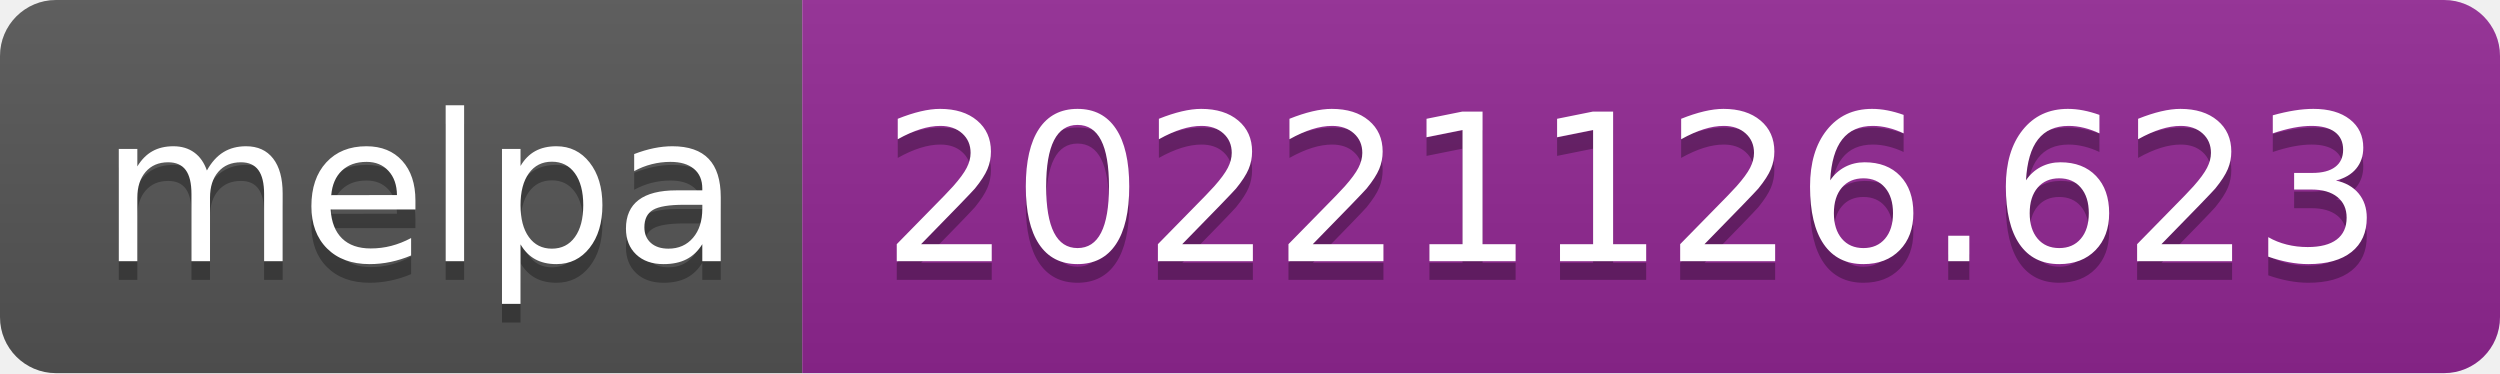
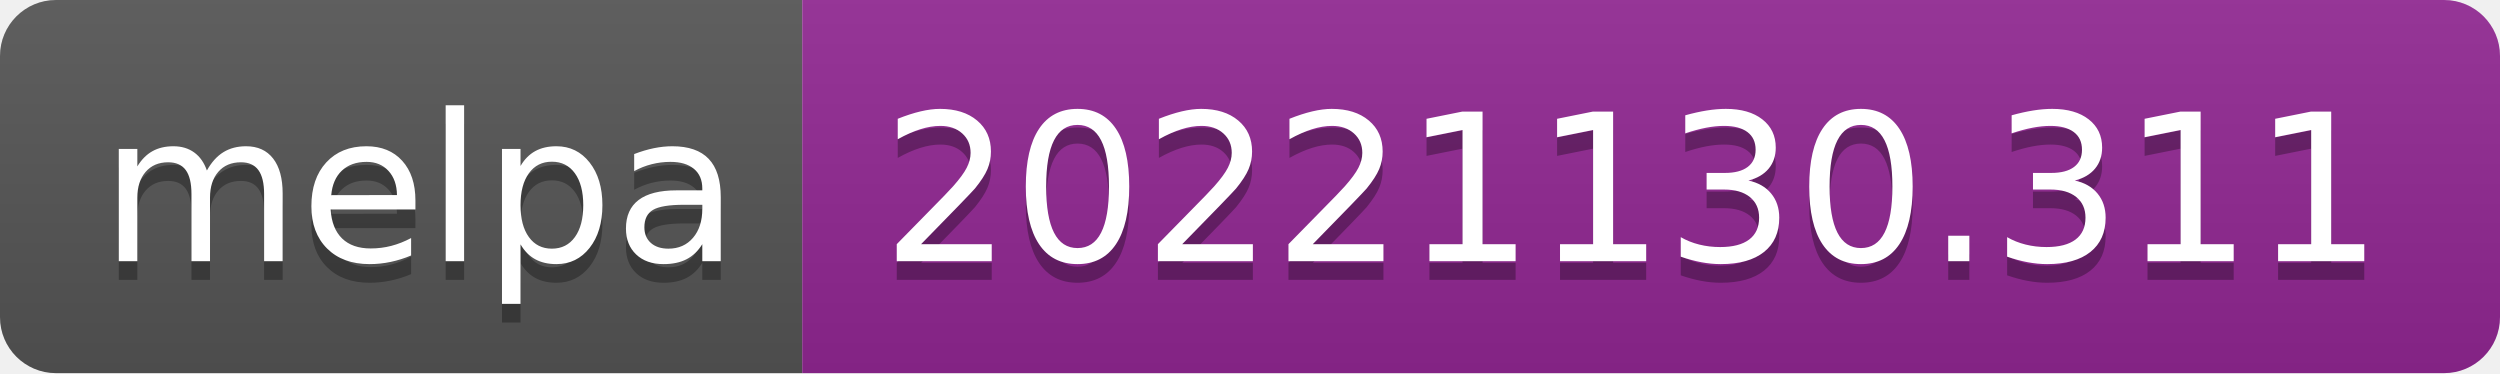
- <svg xmlns="http://www.w3.org/2000/svg" width="134" height="20" role="img" aria-label="melpa: 20221126.623">
+ <svg xmlns="http://www.w3.org/2000/svg" width="134" height="20" role="img" aria-label="melpa: 20221130.311">
  <linearGradient id="s" x2="0" y2="100%">
    <stop offset="0" stop-color="#bbb" stop-opacity=".1" />
    <stop offset="1" stop-opacity=".1" />
  </linearGradient>
  <clipPath id="r">
    <rect width="134" height="20" rx="3" fill="#fff" />
  </clipPath>
  <g clip-path="url(#r)">
    <rect width="43" height="20" fill="#555" />
    <rect x="43" width="91" height="20" fill="#922793" />
    <rect width="134" height="20" fill="url(#s)" />
  </g>
  <g fill="#fff" text-anchor="middle" font-family="Verdana,Geneva,DejaVu Sans,sans-serif" text-rendering="geometricPrecision" font-size="110">
    <text aria-hidden="true" x="225" y="150" fill="#010101" fill-opacity=".3" transform="scale(.1)" textLength="330">melpa</text>
    <text x="225" y="140" transform="scale(.1)" fill="#fff" textLength="330">melpa</text>
-     <text aria-hidden="true" x="875" y="150" fill="#010101" fill-opacity=".3" transform="scale(.1)" textLength="810">20221126.623</text>
-     <text x="875" y="140" transform="scale(.1)" fill="#fff" textLength="810">20221126.623</text>
+     <text aria-hidden="true" x="875" y="150" fill="#010101" fill-opacity=".3" transform="scale(.1)" textLength="810">20221130.311</text>
+     <text x="875" y="140" transform="scale(.1)" fill="#fff" textLength="810">20221130.311</text>
  </g>
</svg>
